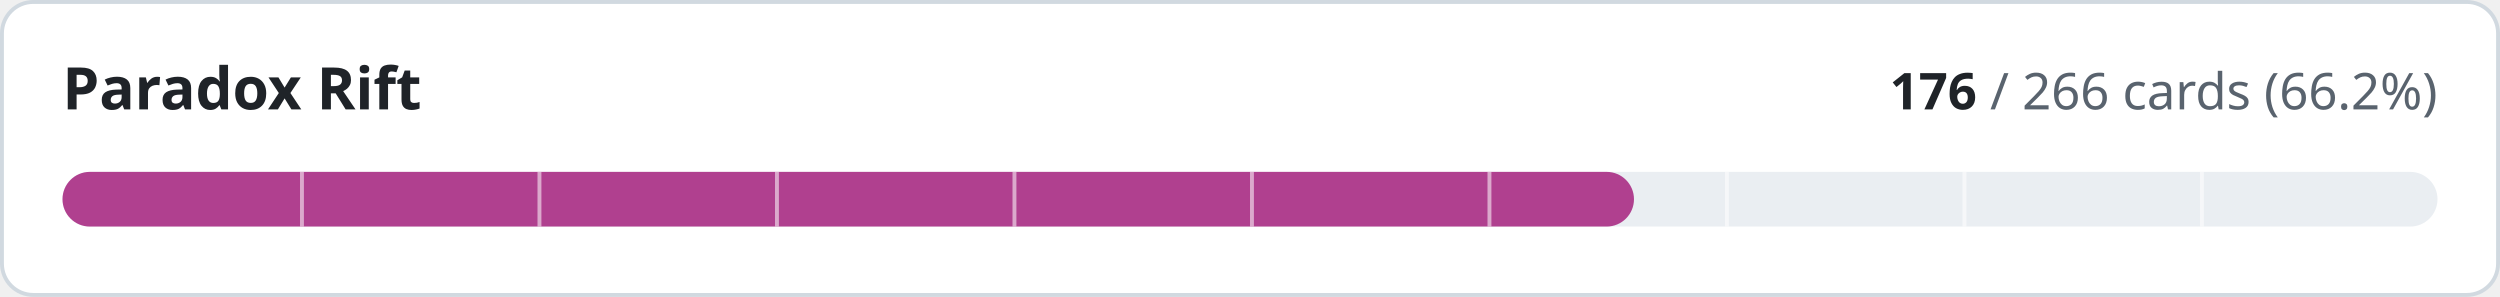
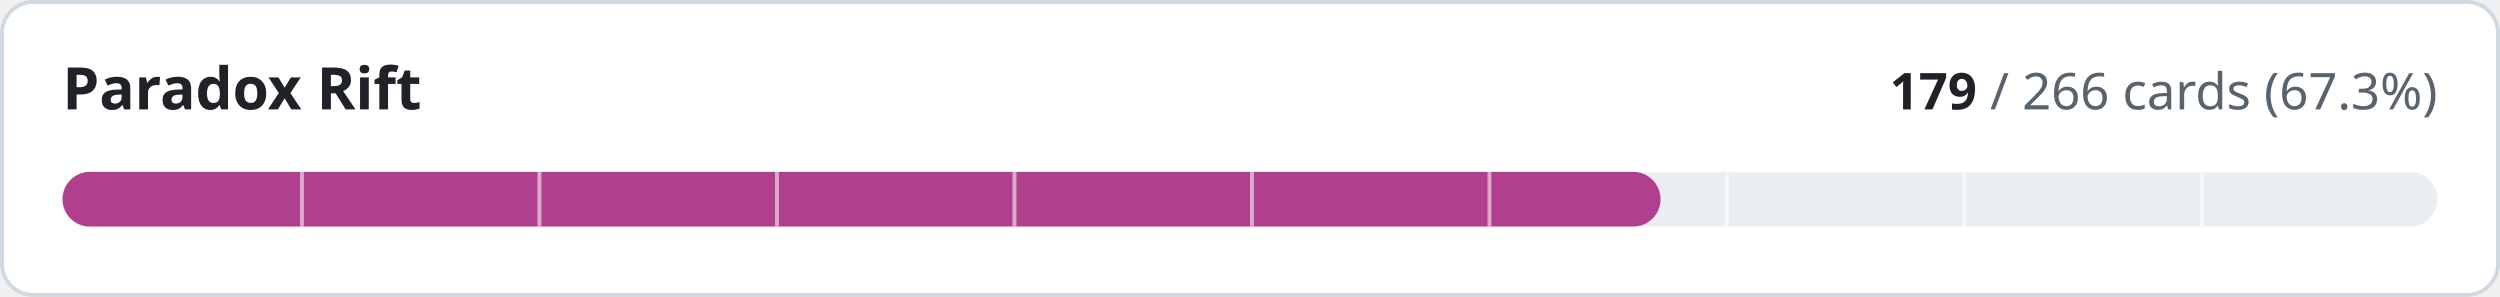
- <svg xmlns="http://www.w3.org/2000/svg" width="640" height="76" viewBox="0 0 640 76" role="img" aria-label="Paradox Rift: 176 of 266 cards implemented">
+ <svg xmlns="http://www.w3.org/2000/svg" width="640" height="76" viewBox="0 0 640 76" role="img" aria-label="Paradox Rift: 179 of 266 cards implemented">
  <style>
.t{fill:#1f2328}.m{fill:#59636e}.trk{fill:#eaeef2}.bd{stroke:#d1d9e0}.bg{fill:#ffffff}
@media (prefers-color-scheme:dark){.t{fill:#f0f6fc}.m{fill:#9198a1}.trk{fill:#262c36}.bd{stroke:#3d444d}.bg{fill:#0d1117}}
text{font-family:-apple-system,BlinkMacSystemFont,'Segoe UI','Noto Sans',Helvetica,Arial,sans-serif;font-variant-numeric:tabular-nums}
</style>
  <rect class="bg bd" x="0.5" y="0.5" width="639" height="75" rx="8" stroke-width="1" />
  <text class="t" x="16" y="28" font-size="15" font-weight="600">Paradox Rift</text>
  <text class="m" x="624" y="28" font-size="13" text-anchor="end">
-     <tspan class="t" font-weight="600">176</tspan> / 266 cards (66.2%)</text>
+     <tspan class="t" font-weight="600">179</tspan> / 266 cards (67.3%)</text>
  <rect class="trk" x="16" y="44" width="608" height="14" rx="7" />
-   <rect x="16" y="44" width="402.3" height="14" rx="7" fill="#b0408f" />
+   <rect x="16" y="44" width="409.1" height="14" rx="7" fill="#b0408f" />
  <rect x="76.8" y="44" width="1" height="14" class="bg" opacity="0.55" />
  <rect x="137.6" y="44" width="1" height="14" class="bg" opacity="0.55" />
  <rect x="198.4" y="44" width="1" height="14" class="bg" opacity="0.55" />
  <rect x="259.2" y="44" width="1" height="14" class="bg" opacity="0.55" />
  <rect x="320.0" y="44" width="1" height="14" class="bg" opacity="0.55" />
  <rect x="380.8" y="44" width="1" height="14" class="bg" opacity="0.55" />
  <rect x="441.6" y="44" width="1" height="14" class="bg" opacity="0.55" />
  <rect x="502.4" y="44" width="1" height="14" class="bg" opacity="0.55" />
  <rect x="563.2" y="44" width="1" height="14" class="bg" opacity="0.55" />
</svg>
